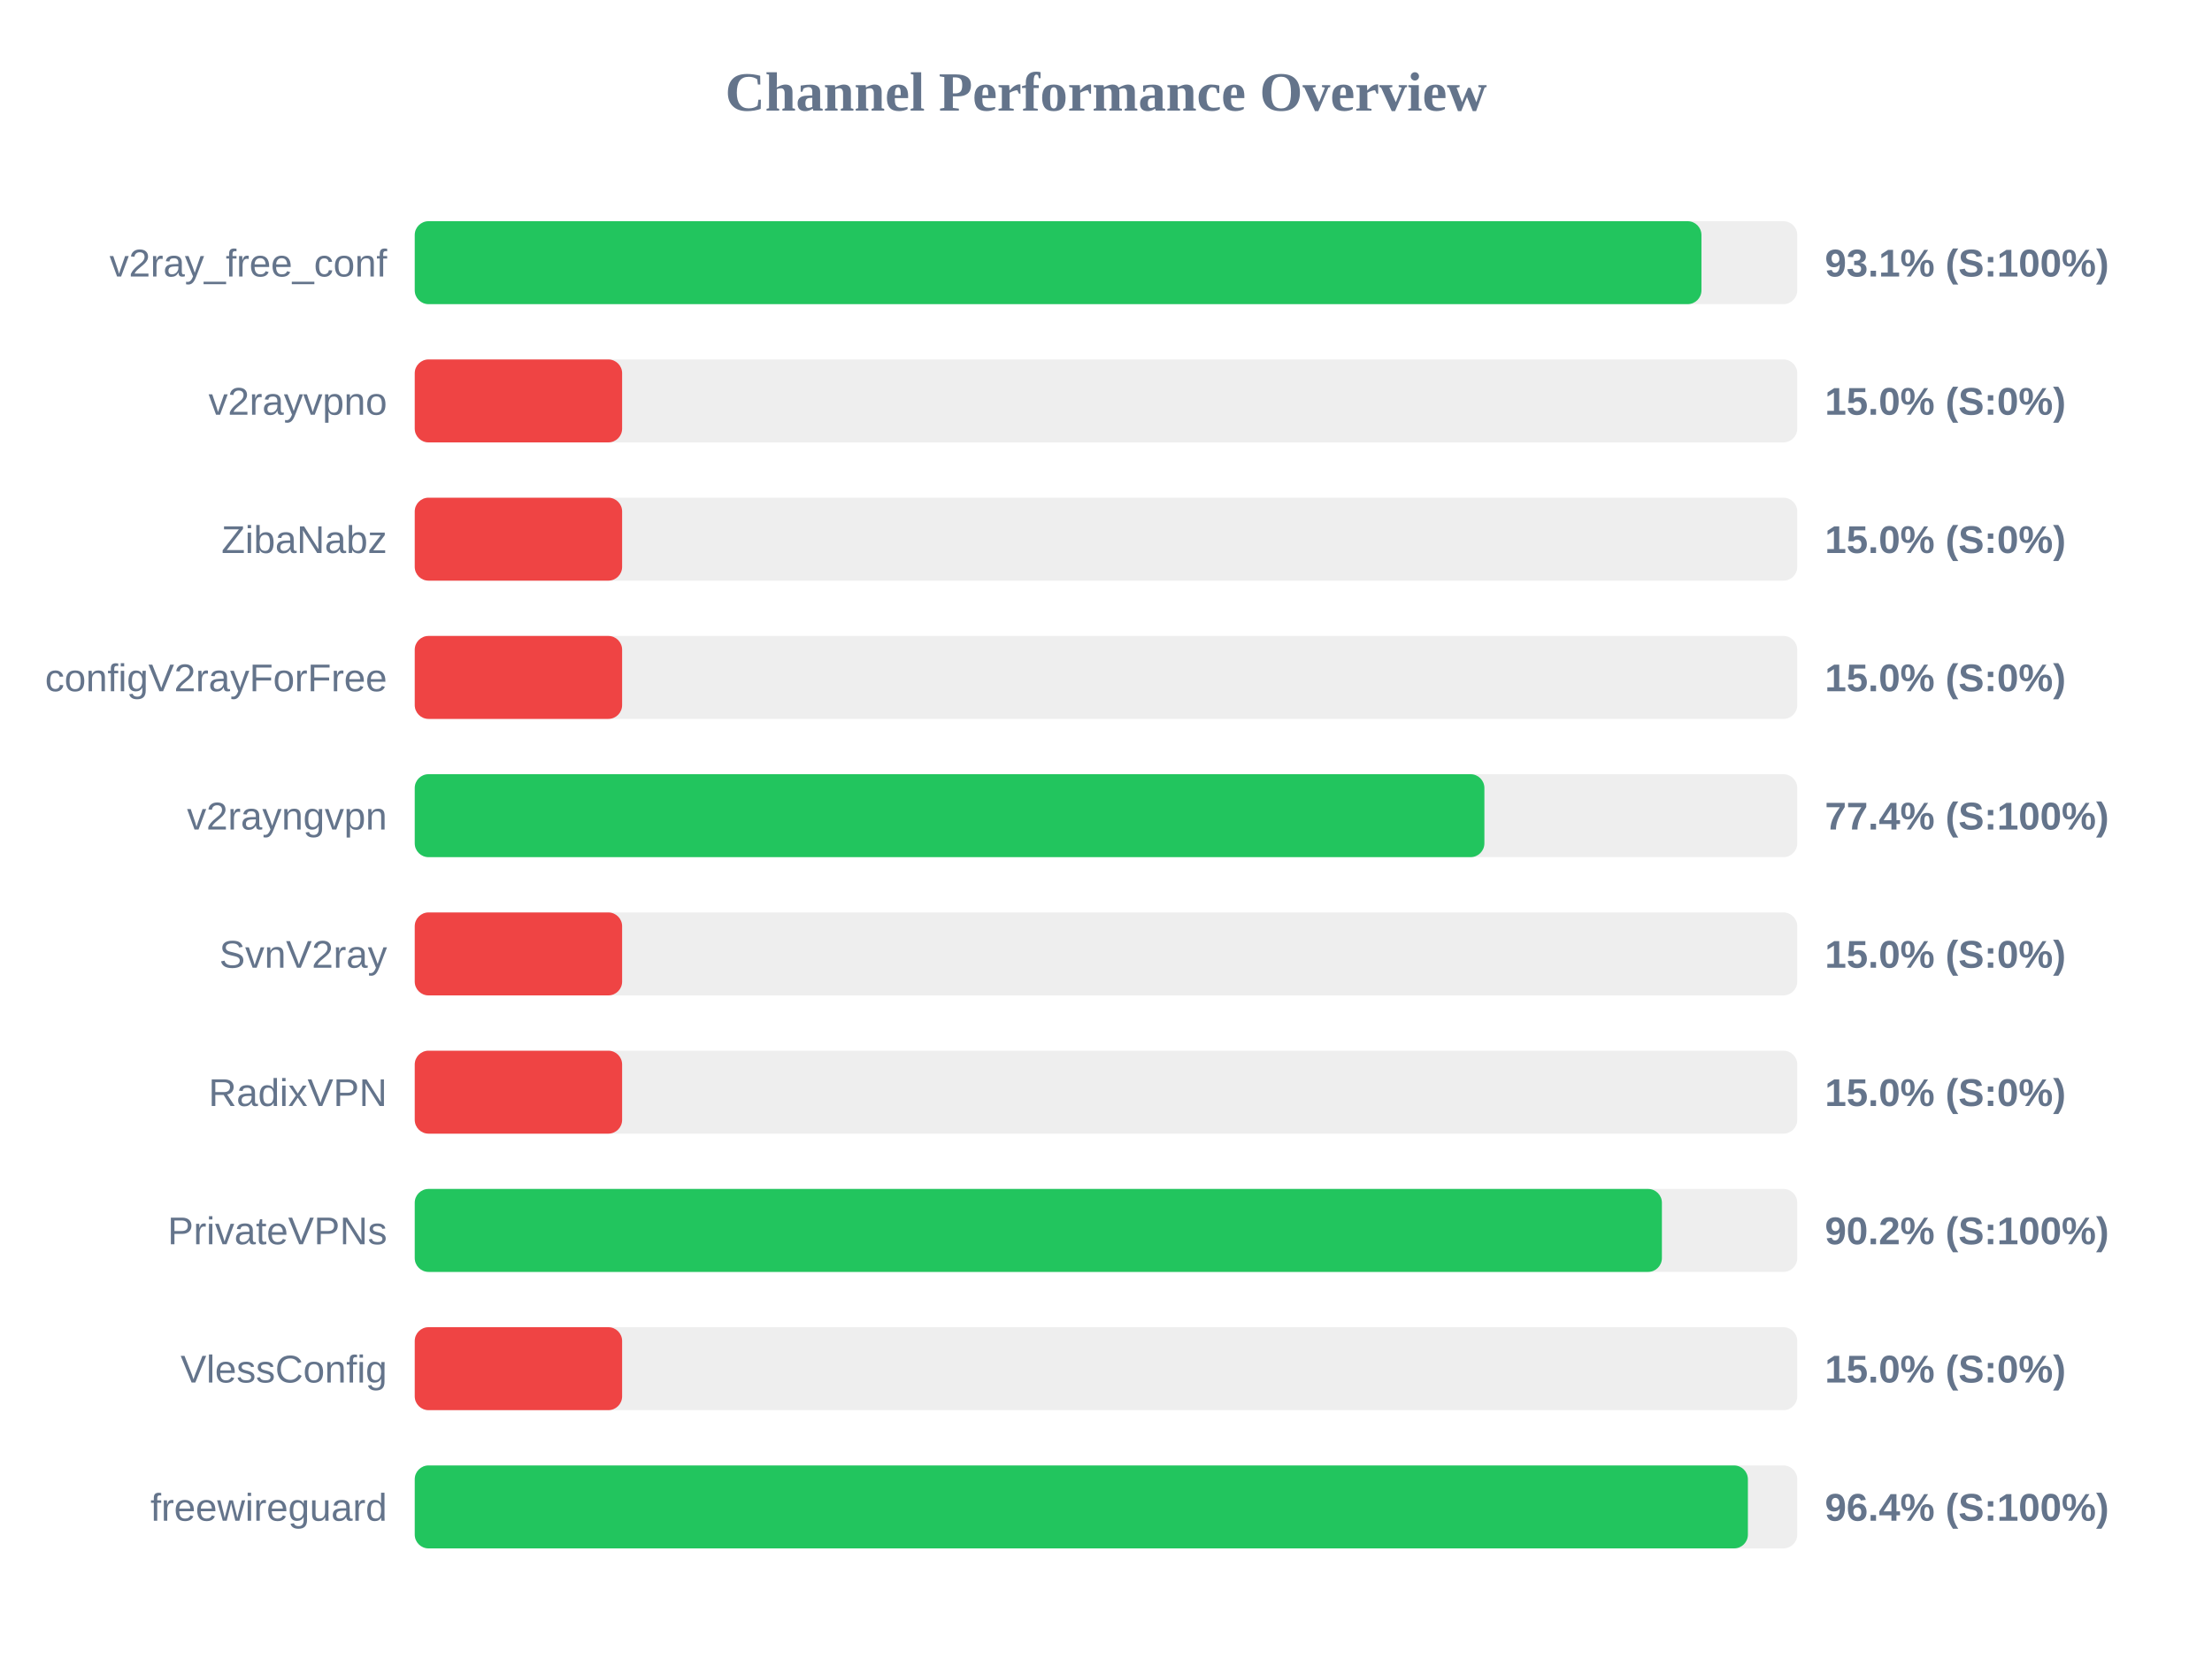
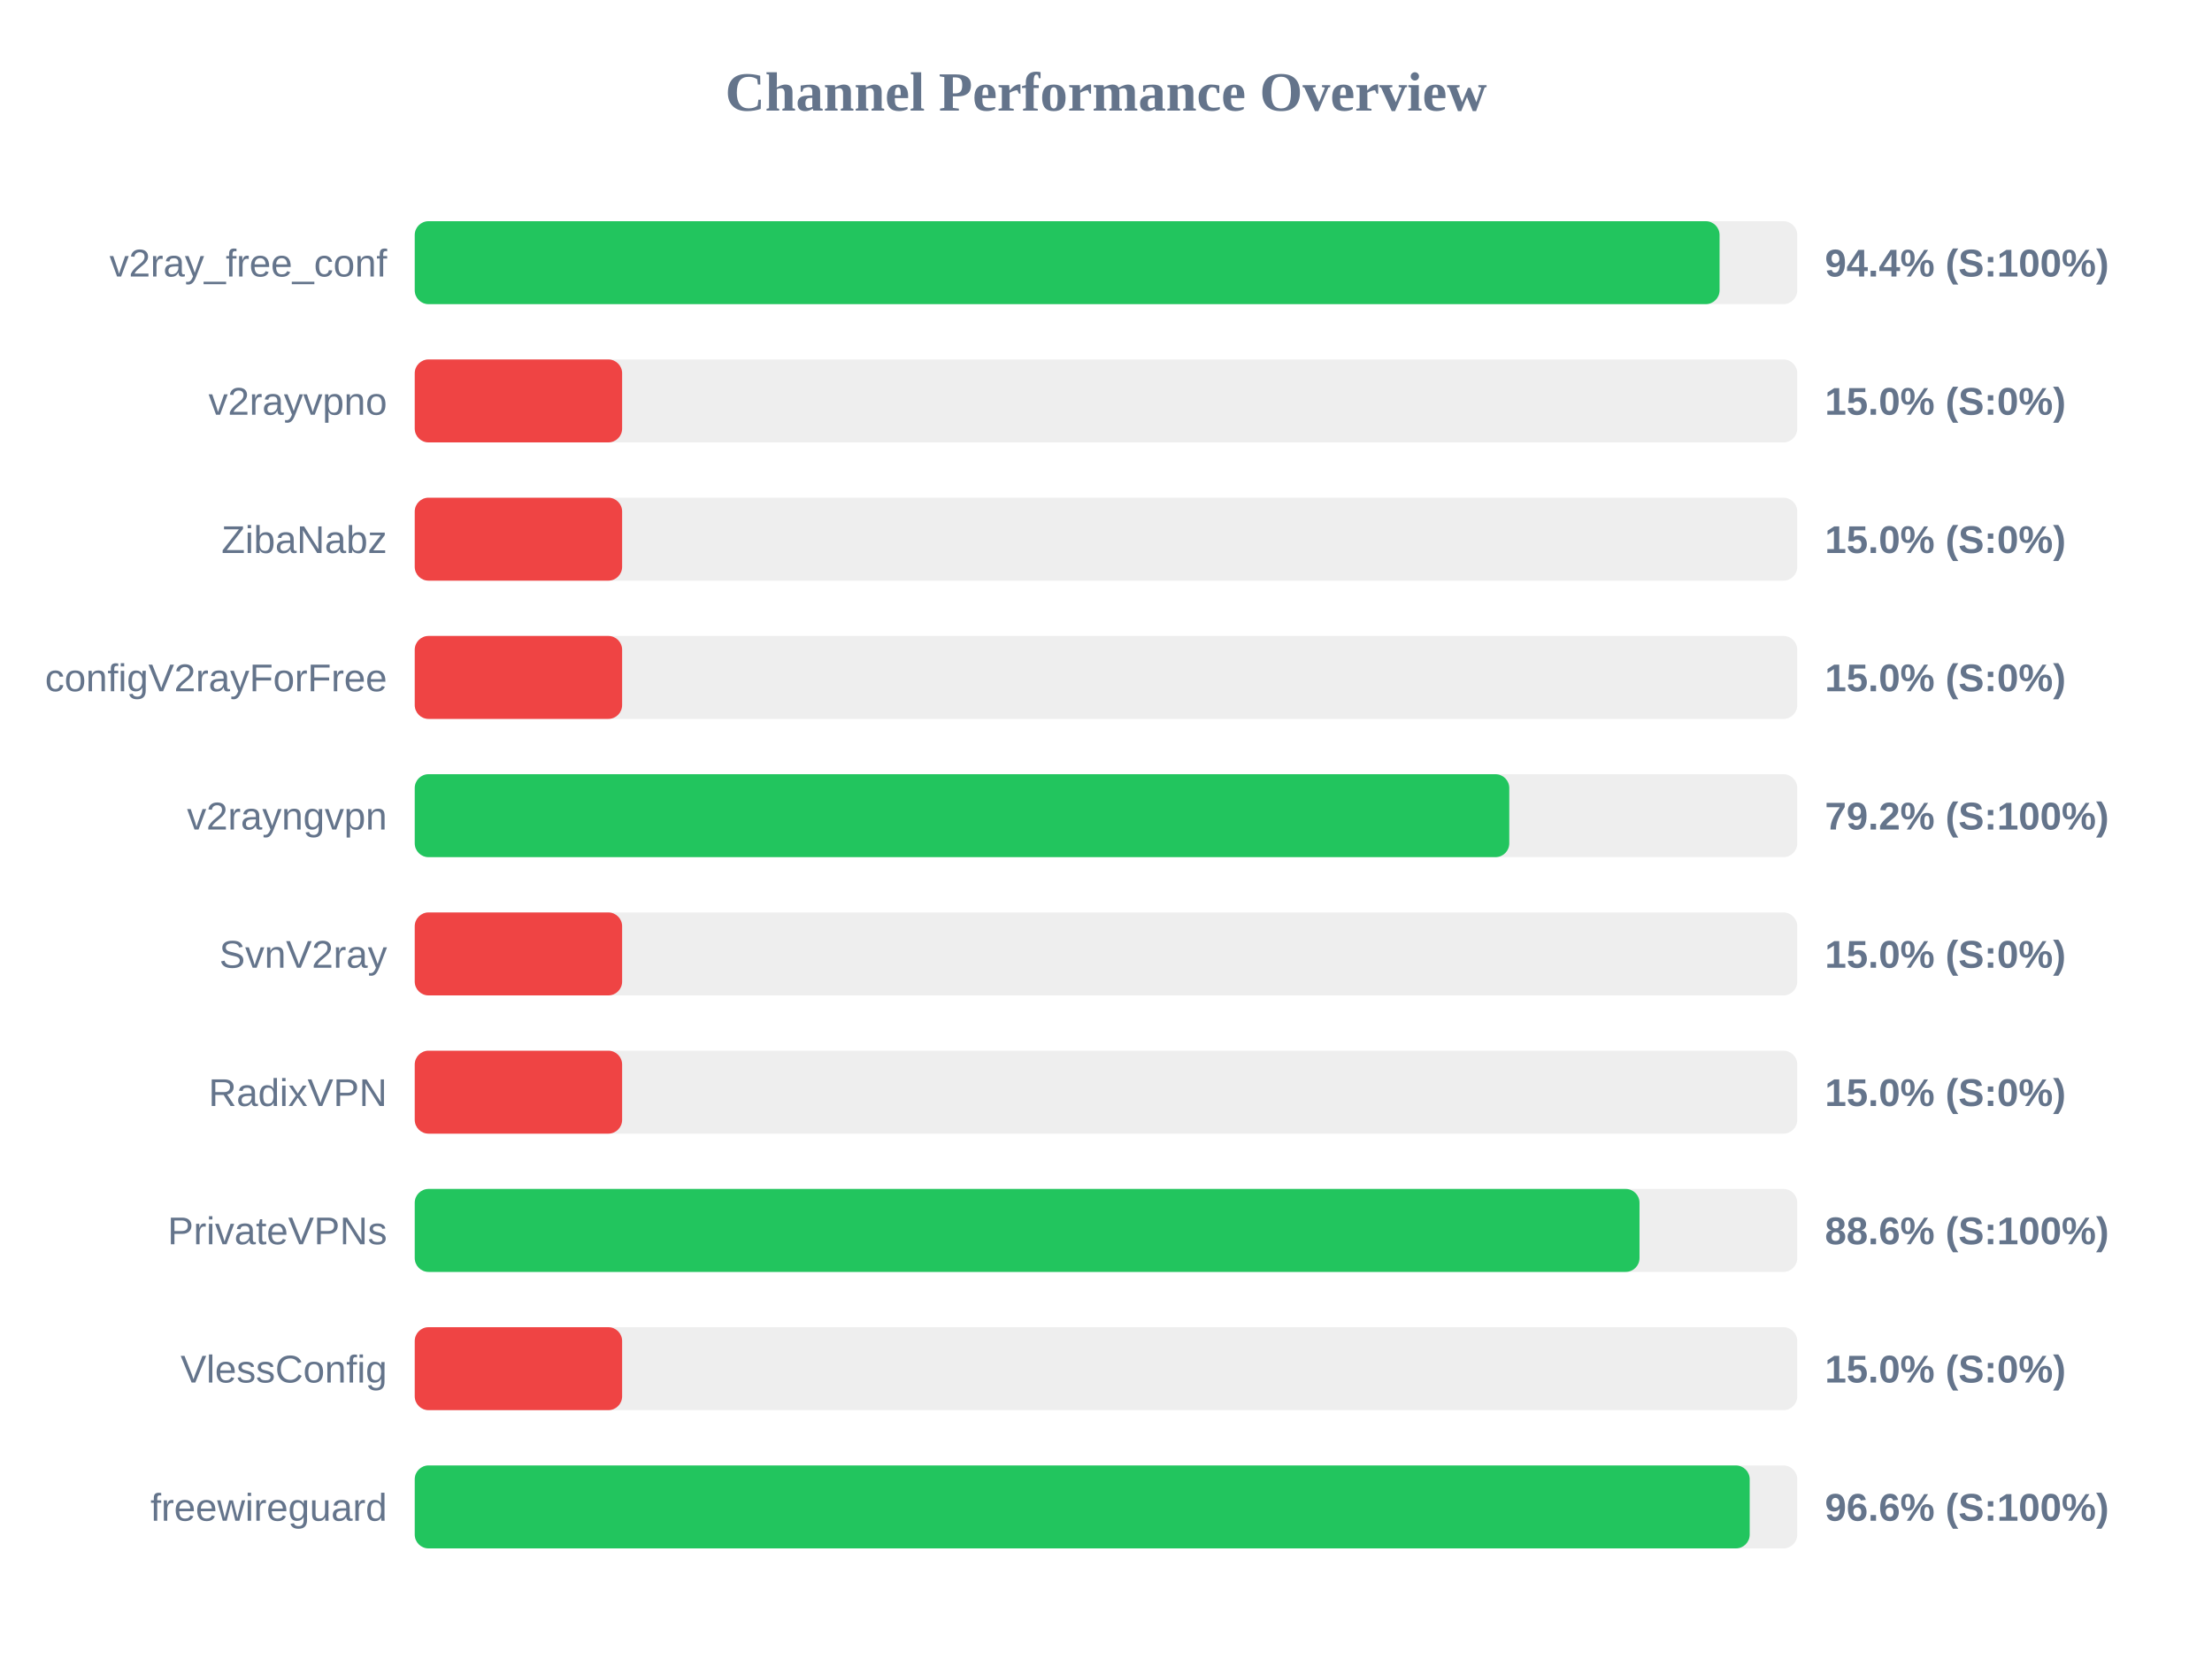
<svg xmlns="http://www.w3.org/2000/svg" width="800" height="600" version="1.1">
  <style>
        .row { font: 14px Arial; fill: #64748b; }
        .score { font: bold 14px Arial; fill: #64748b; }
    </style>
  <text x="400" y="40" text-anchor="middle" font-size="20px" font-weight="bold" fill="#64748b">Channel Performance Overview</text>
  <rect x="150" y="80" width="500" height="30" fill="#eee" rx="5" />
-   <rect x="150" y="80" width="465.35" height="30" fill="#22c55e" rx="5" />
+   <rect x="150" y="80" width="471.9" height="30" fill="#22c55e" rx="5" />
  <text x="140" y="100" text-anchor="end" class="row">v2ray_free_conf</text>
-   <text x="660" y="100" text-anchor="start" class="score">93.1% (S:100%)</text>
+   <text x="660" y="100" text-anchor="start" class="score">94.4% (S:100%)</text>
  <rect x="150" y="130" width="500" height="30" fill="#eee" rx="5" />
  <rect x="150" y="130" width="75.0" height="30" fill="#ef4444" rx="5" />
  <text x="140" y="150" text-anchor="end" class="row">v2rayvpno</text>
  <text x="660" y="150" text-anchor="start" class="score">15.0% (S:0%)</text>
  <rect x="150" y="180" width="500" height="30" fill="#eee" rx="5" />
  <rect x="150" y="180" width="75.0" height="30" fill="#ef4444" rx="5" />
  <text x="140" y="200" text-anchor="end" class="row">ZibaNabz</text>
  <text x="660" y="200" text-anchor="start" class="score">15.0% (S:0%)</text>
  <rect x="150" y="230" width="500" height="30" fill="#eee" rx="5" />
  <rect x="150" y="230" width="75.0" height="30" fill="#ef4444" rx="5" />
  <text x="140" y="250" text-anchor="end" class="row">configV2rayForFree</text>
  <text x="660" y="250" text-anchor="start" class="score">15.0% (S:0%)</text>
  <rect x="150" y="280" width="500" height="30" fill="#eee" rx="5" />
-   <rect x="150" y="280" width="386.85" height="30" fill="#22c55e" rx="5" />
+   <rect x="150" y="280" width="395.85" height="30" fill="#22c55e" rx="5" />
  <text x="140" y="300" text-anchor="end" class="row">v2rayngvpn</text>
-   <text x="660" y="300" text-anchor="start" class="score">77.4% (S:100%)</text>
+   <text x="660" y="300" text-anchor="start" class="score">79.2% (S:100%)</text>
  <rect x="150" y="330" width="500" height="30" fill="#eee" rx="5" />
  <rect x="150" y="330" width="75.0" height="30" fill="#ef4444" rx="5" />
  <text x="140" y="350" text-anchor="end" class="row">SvnV2ray</text>
  <text x="660" y="350" text-anchor="start" class="score">15.0% (S:0%)</text>
  <rect x="150" y="380" width="500" height="30" fill="#eee" rx="5" />
  <rect x="150" y="380" width="75.0" height="30" fill="#ef4444" rx="5" />
  <text x="140" y="400" text-anchor="end" class="row">RadixVPN</text>
  <text x="660" y="400" text-anchor="start" class="score">15.0% (S:0%)</text>
  <rect x="150" y="430" width="500" height="30" fill="#eee" rx="5" />
-   <rect x="150" y="430" width="451.05" height="30" fill="#22c55e" rx="5" />
+   <rect x="150" y="430" width="442.95" height="30" fill="#22c55e" rx="5" />
  <text x="140" y="450" text-anchor="end" class="row">PrivateVPNs</text>
-   <text x="660" y="450" text-anchor="start" class="score">90.2% (S:100%)</text>
+   <text x="660" y="450" text-anchor="start" class="score">88.6% (S:100%)</text>
  <rect x="150" y="480" width="500" height="30" fill="#eee" rx="5" />
  <rect x="150" y="480" width="75.0" height="30" fill="#ef4444" rx="5" />
  <text x="140" y="500" text-anchor="end" class="row">VlessConfig</text>
  <text x="660" y="500" text-anchor="start" class="score">15.0% (S:0%)</text>
  <rect x="150" y="530" width="500" height="30" fill="#eee" rx="5" />
-   <rect x="150" y="530" width="482.15" height="30" fill="#22c55e" rx="5" />
+   <rect x="150" y="530" width="482.8" height="30" fill="#22c55e" rx="5" />
  <text x="140" y="550" text-anchor="end" class="row">freewireguard</text>
-   <text x="660" y="550" text-anchor="start" class="score">96.4% (S:100%)</text>
+   <text x="660" y="550" text-anchor="start" class="score">96.6% (S:100%)</text>
</svg>
